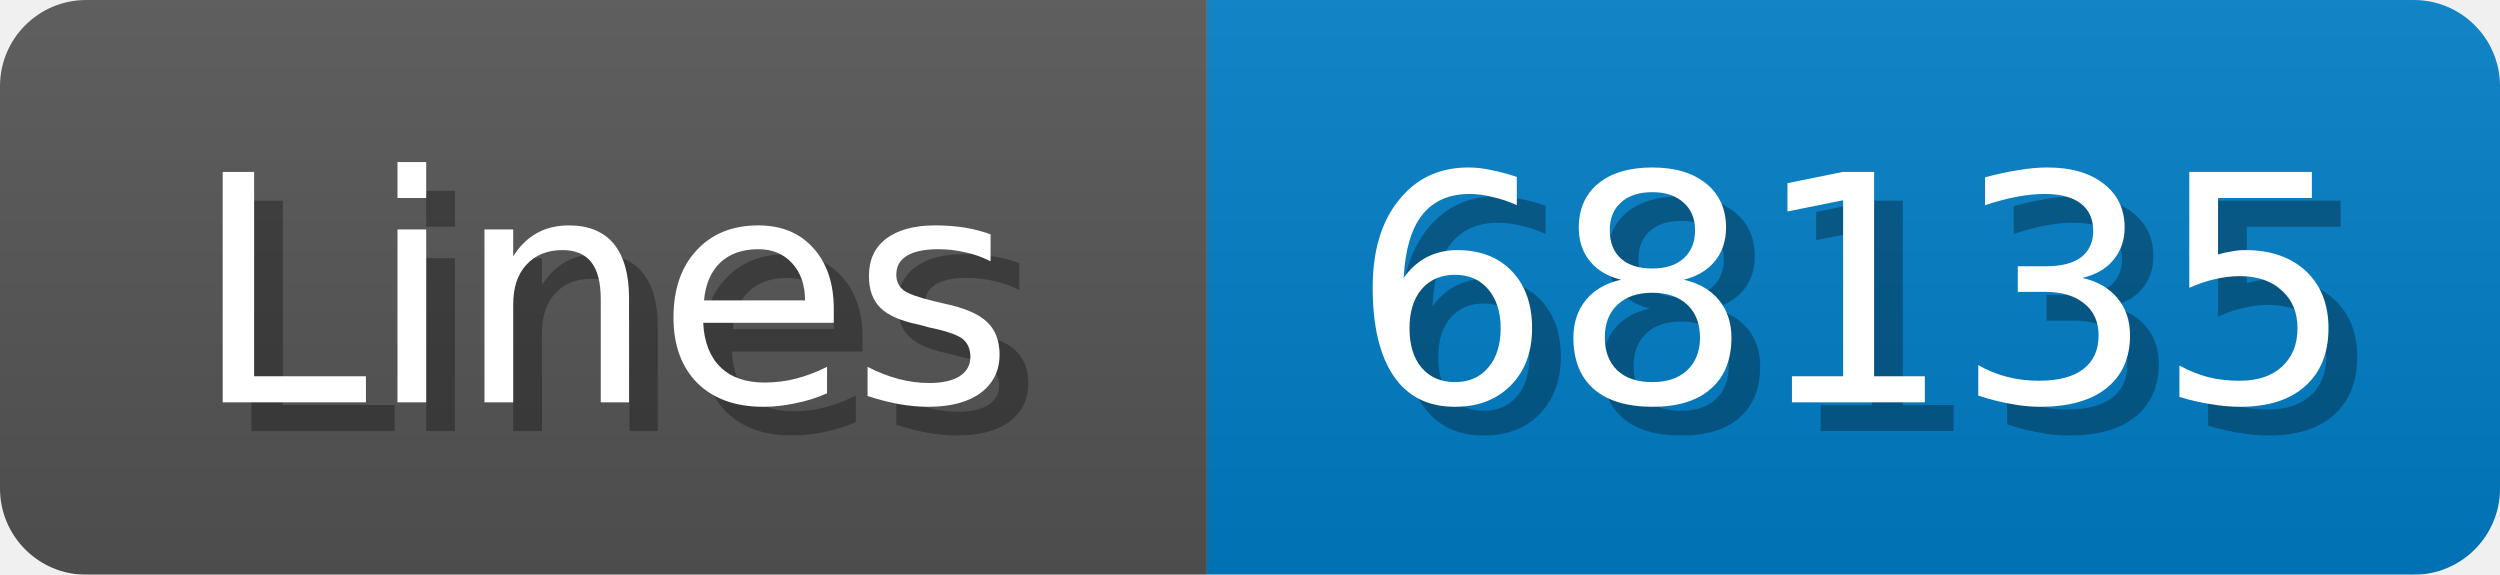
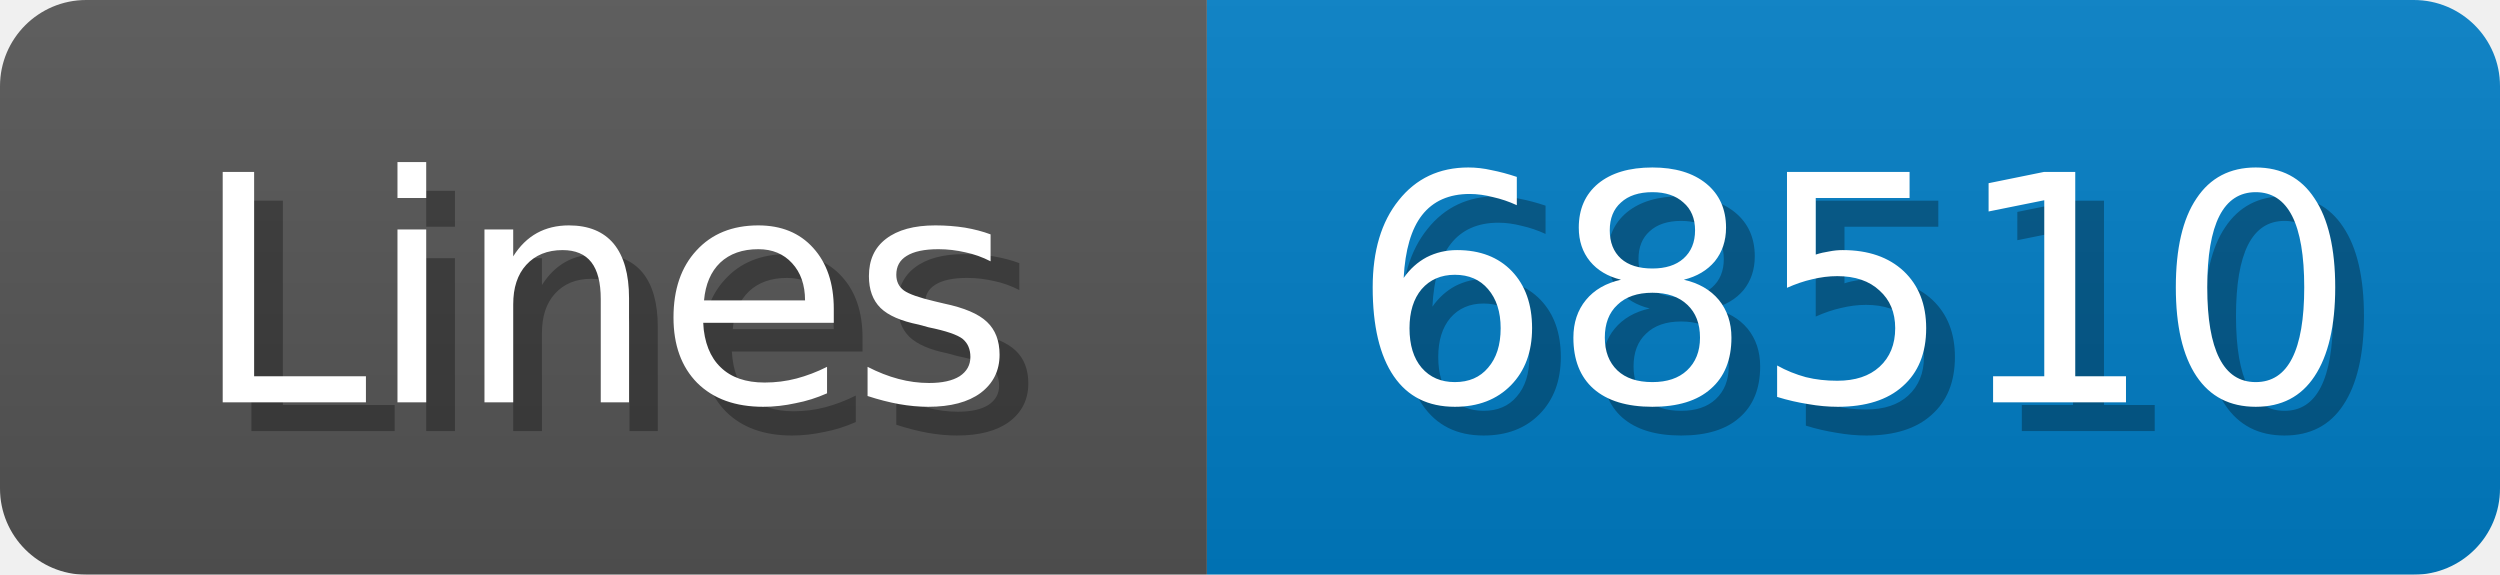
<svg xmlns="http://www.w3.org/2000/svg" width="87" height="20">
  <linearGradient id="b" x2="0" y2="100%">
    <stop offset="0" stop-color="#bbb" stop-opacity=".1" />
    <stop offset="1" stop-opacity=".1" />
  </linearGradient>
  <mask id="anybadge_1">
    <rect width="87" height="20" rx="3" fill="#fff" />
  </mask>
  <g mask="url(#anybadge_1)">
    <path fill="#555" d="M0 0h42v20H0z" />
    <path fill="#007ec6" d="M42 0h45v20H42z" />
    <path fill="url(#b)" d="M0 0h87v20H0z" />
  </g>
  <g fill="#fff" text-anchor="middle" font-family="DejaVu Sans,Verdana,Geneva,sans-serif" font-size="11">
    <text x="22.0" y="15" fill="#010101" fill-opacity=".3">Lines</text>
    <text x="21.0" y="14">Lines</text>
  </g>
  <g fill="#fff" text-anchor="middle" font-family="DejaVu Sans,Verdana,Geneva,sans-serif" font-size="11">
-     <text x="65.5" y="15" fill="#010101" fill-opacity=".3">68135</text>
-     <text x="64.5" y="14">68135</text>
+     <text x="65.5" y="15" fill="#010101" fill-opacity=".3">68510</text>
+     <text x="64.5" y="14">68510</text>
  </g>
</svg>
